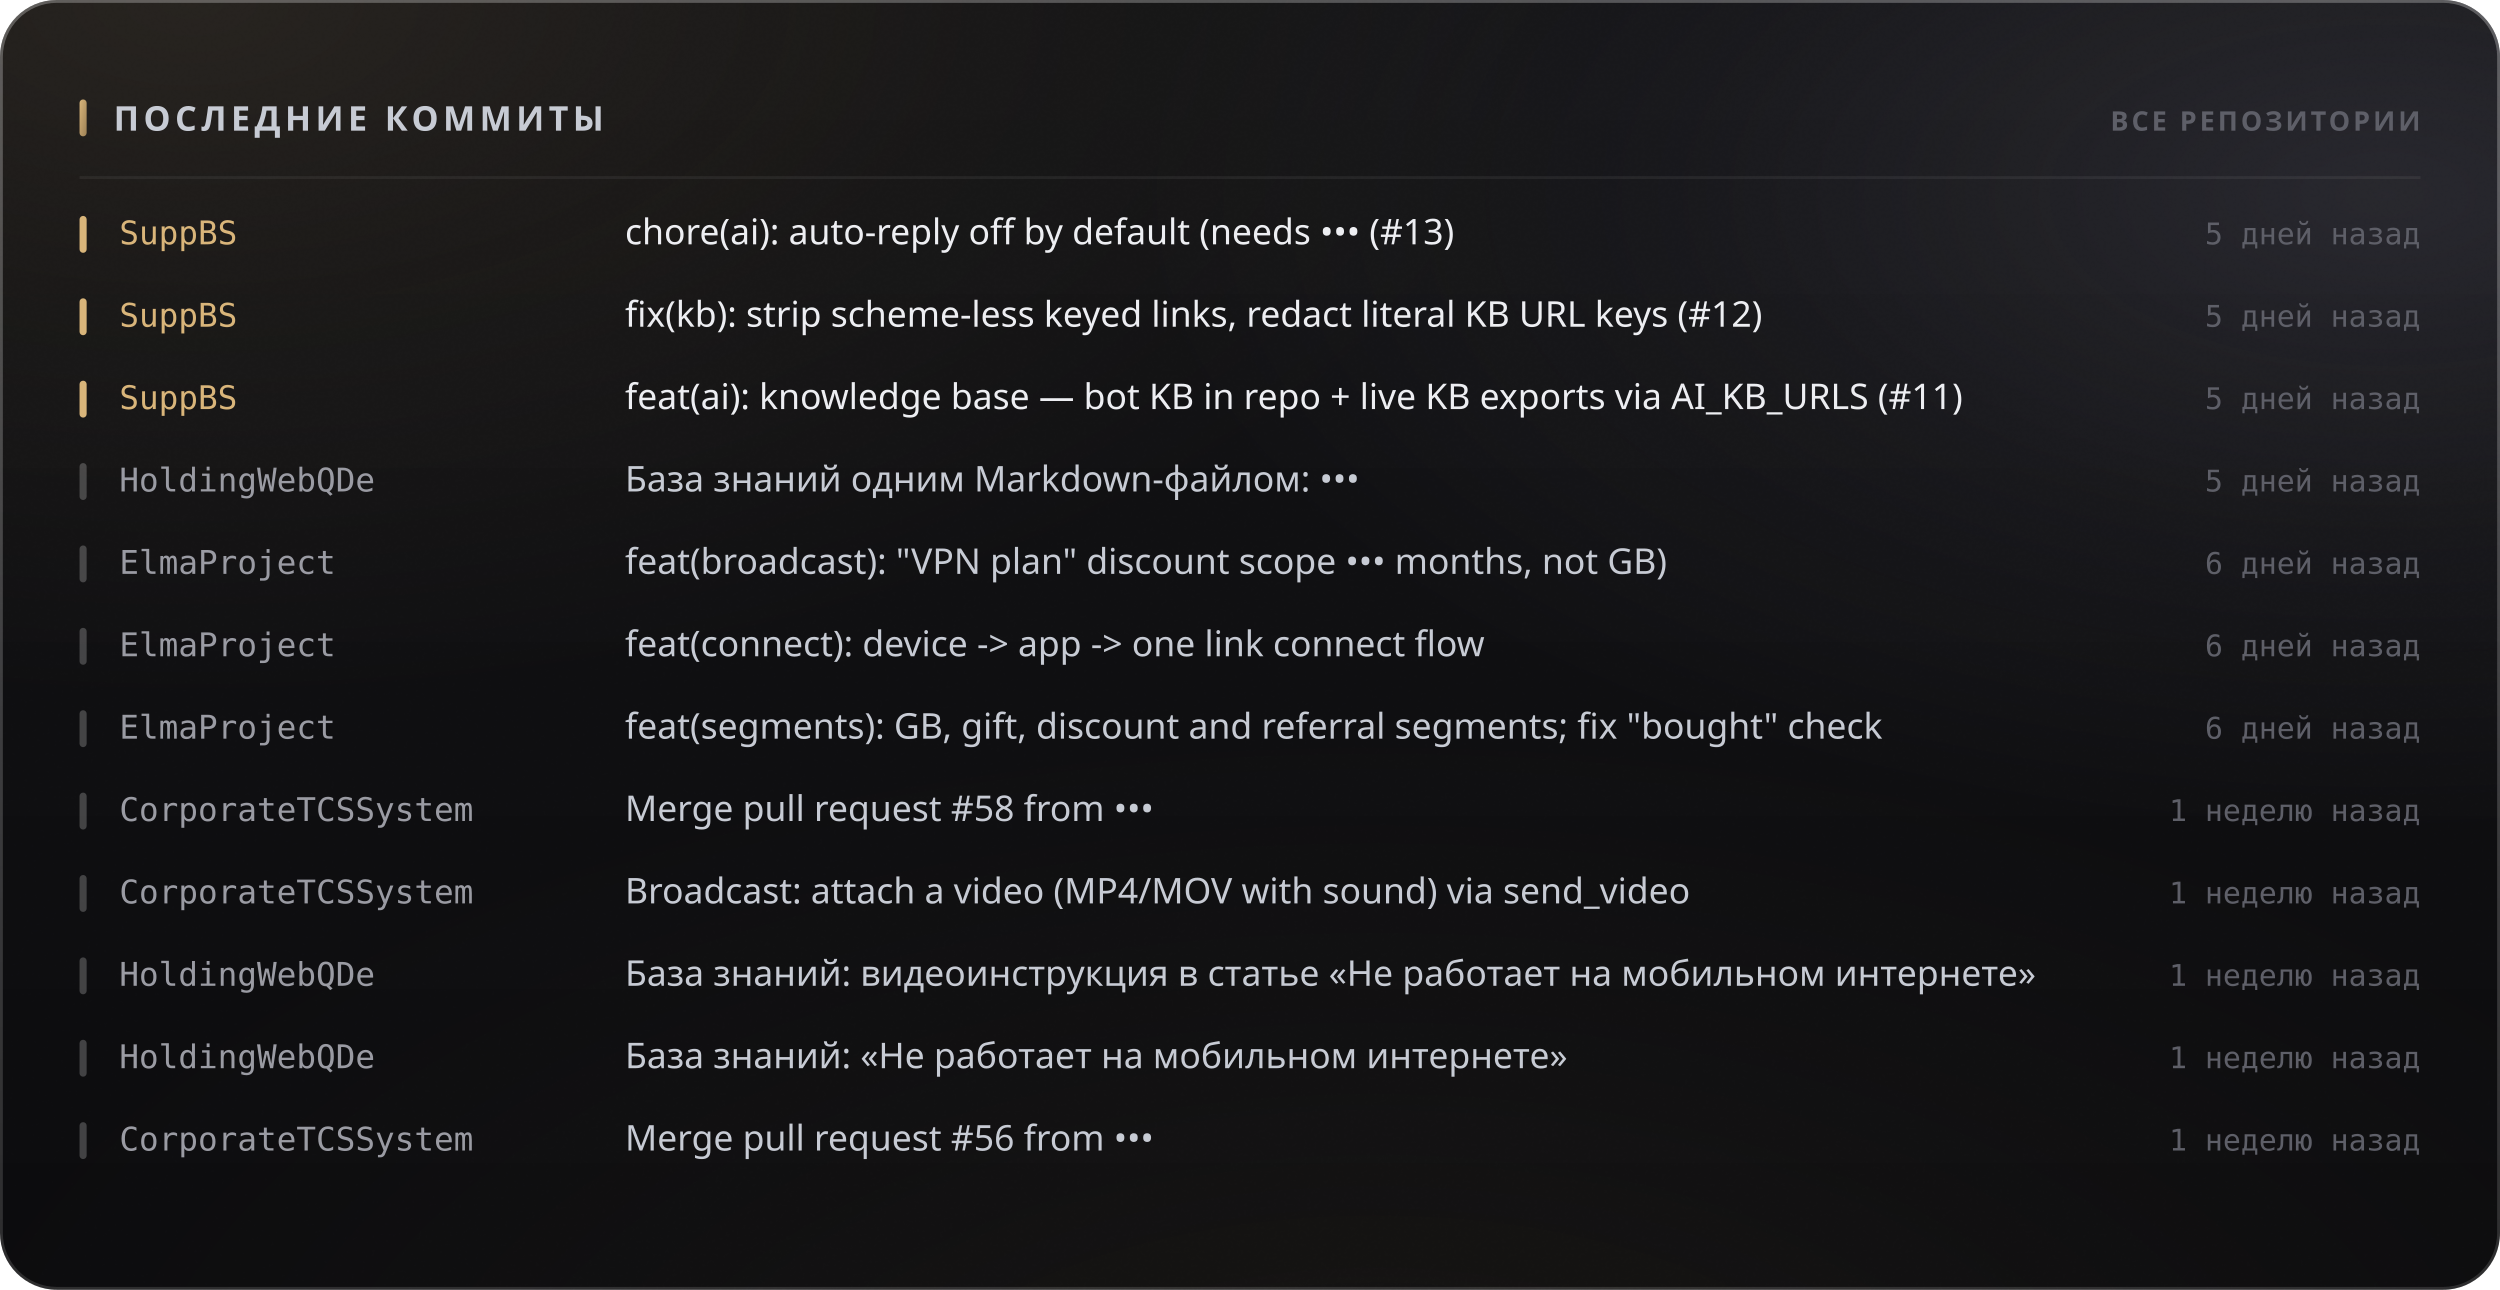
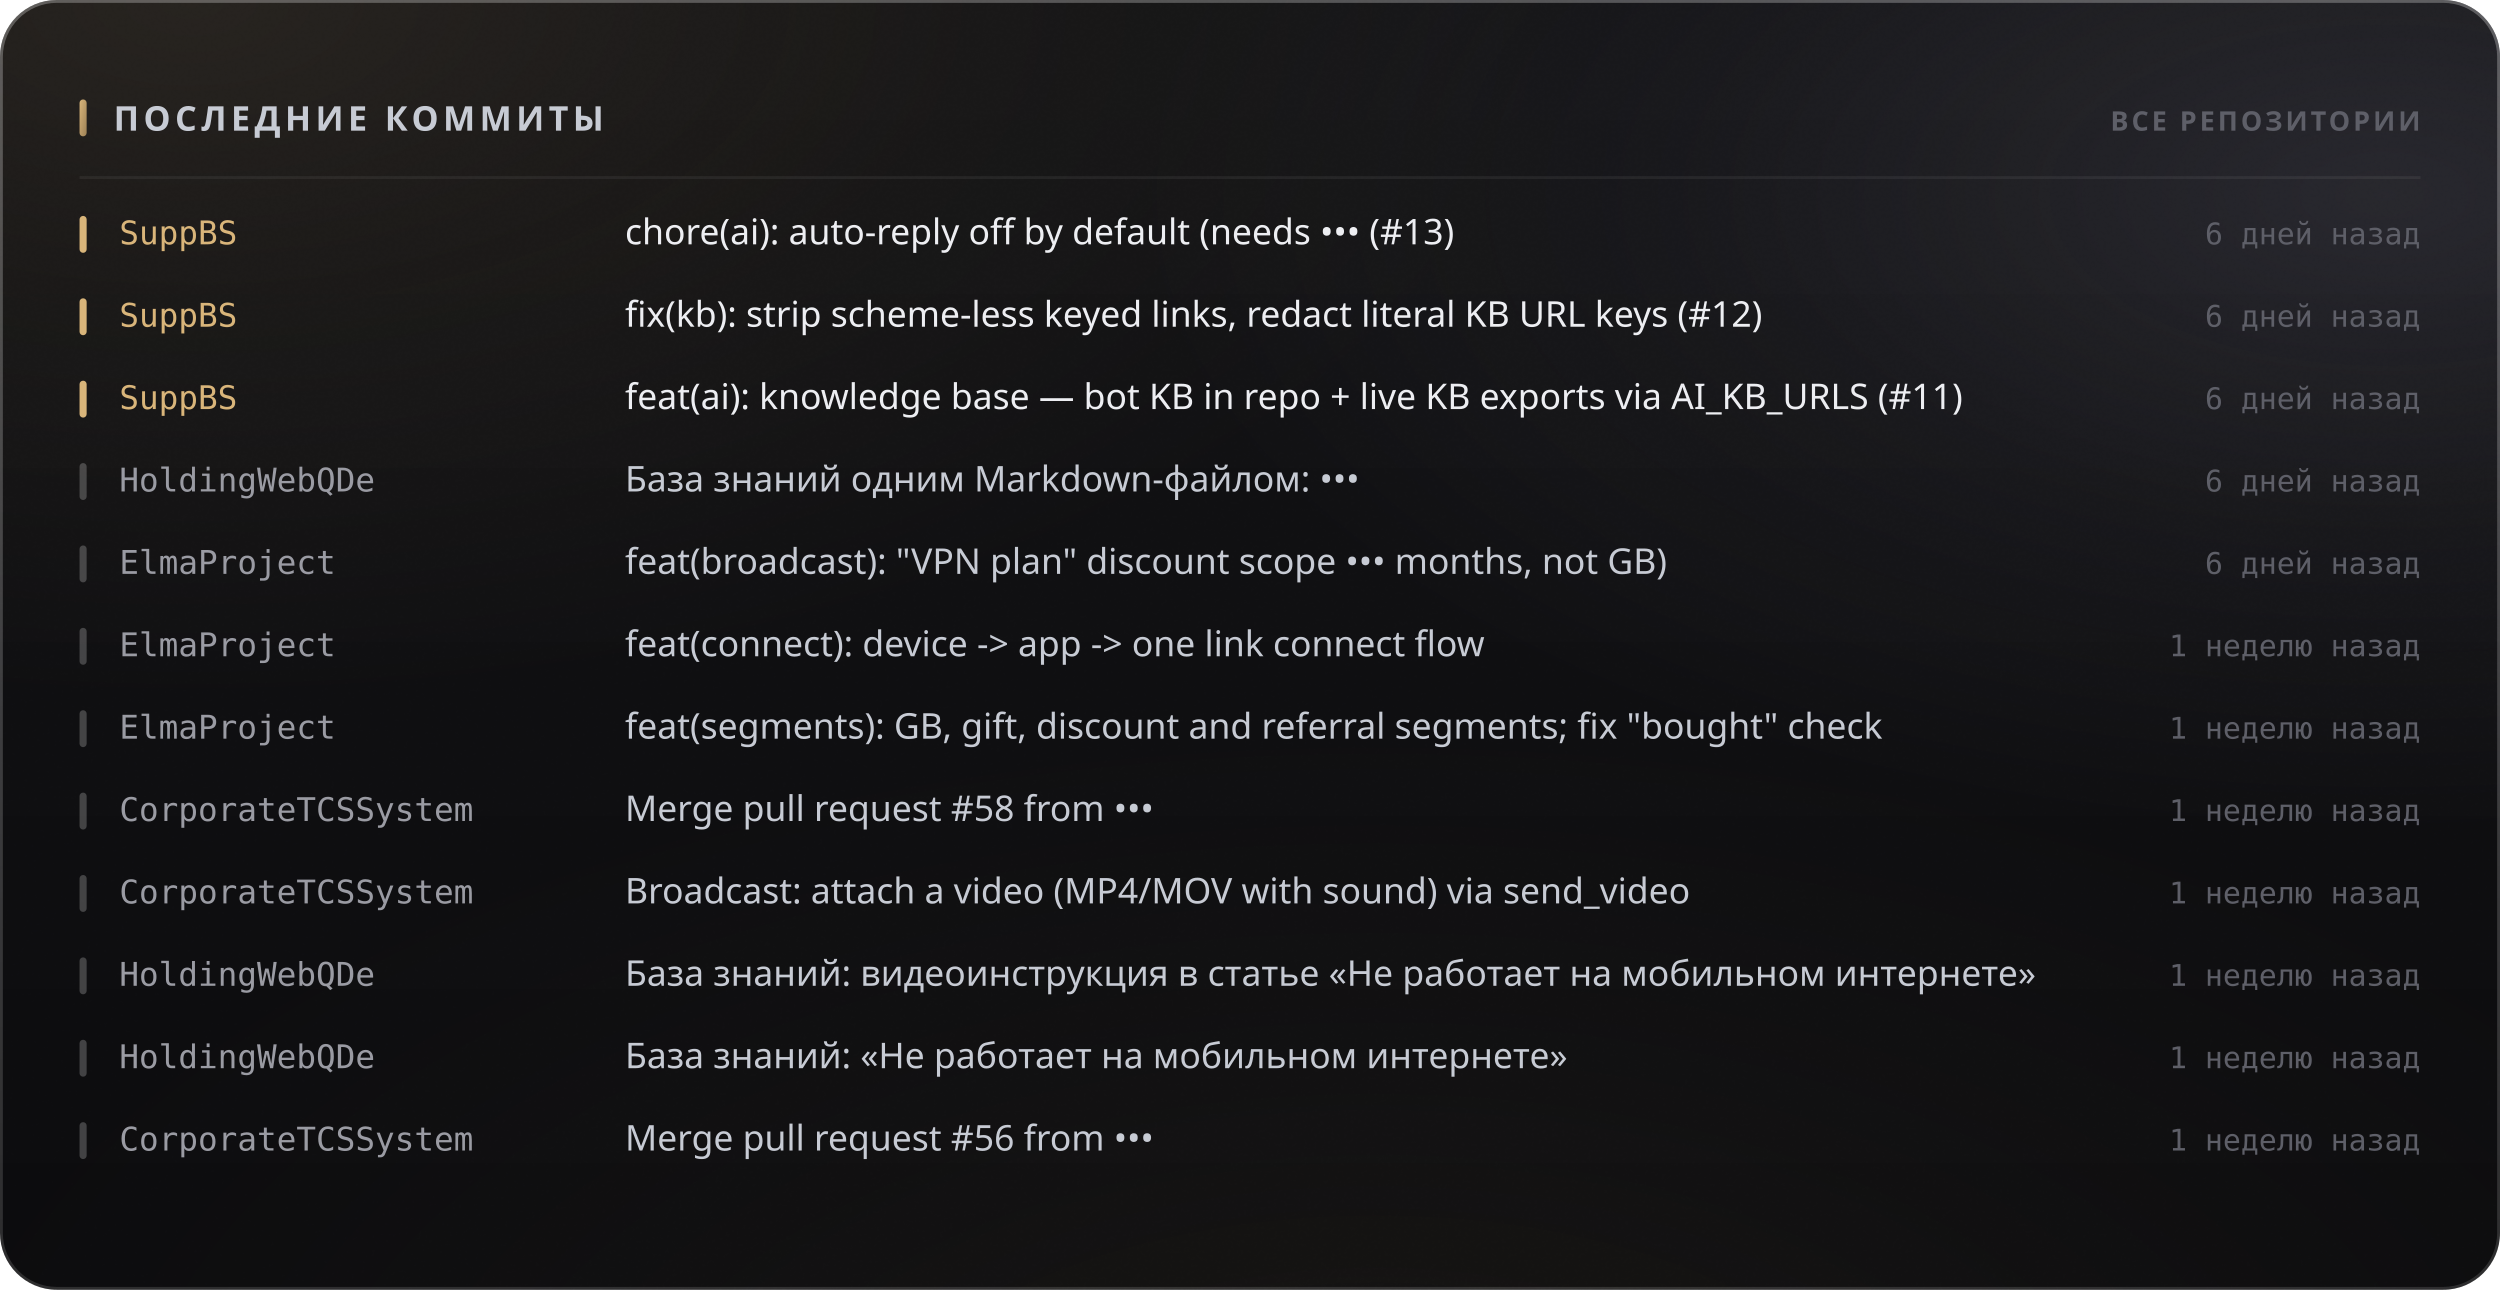
<svg xmlns="http://www.w3.org/2000/svg" width="880" height="454" viewBox="0 0 880 454" role="img">
  <style>
  text { font-family: -apple-system, BlinkMacSystemFont, 'Segoe UI', 'Noto Sans', Helvetica, Arial, sans-serif; }
  .mono { font-family: ui-monospace, 'SF Mono', 'Cascadia Mono', 'DejaVu Sans Mono', Menlo, Consolas, monospace; font-variant-numeric: tabular-nums; }
  .caps { letter-spacing: .1em; text-transform: uppercase; }

  @keyframes sheen  { from { transform: translateX(-120%); } to { transform: translateX(260%); } }
  @keyframes rise   { from { opacity: 0; transform: translateY(6px); } to { opacity: 1; transform: none; } }
  @keyframes slide  { from { opacity: 0; transform: translateX(-8px); } to { opacity: 1; transform: none; } }
  @keyframes grow   { from { transform: scaleY(0); } to { transform: scaleY(1); } }
  @keyframes widen  { from { transform: scaleX(0); } to { transform: scaleX(1); } }
  @keyframes draw   { from { stroke-dashoffset: 200; } to { stroke-dashoffset: 0; } }

  .sheen { animation: sheen 5.5s cubic-bezier(.45,0,.2,1) infinite; }
  .rise  { animation: rise .5s cubic-bezier(.16,1,.3,1) both; }
  .slide { animation: slide .42s cubic-bezier(.16,1,.3,1) both; }
  .bar   { transform-box: fill-box; transform-origin: 50% 100%;
           animation: grow .62s cubic-bezier(.16,1,.3,1) both; }
  .fill  { transform-box: fill-box; transform-origin: 0% 50%;
           animation: widen .8s cubic-bezier(.16,1,.3,1) both; }
  /* The hidden start state lives in the keyframes, never in the static rule.
     A renderer that ignores CSS animations then falls back to the FINISHED
     state — a drawn line, visible text — instead of an empty panel. */
  .spark { stroke-dasharray: 200;
           animation: draw 1.1s cubic-bezier(.16,1,.3,1) both; }

  @media (prefers-reduced-motion: reduce) {
    .sheen { animation: none; opacity: 0; }
    .rise, .slide, .bar, .fill, .spark { animation: none; opacity: 1; transform: none;
                                         stroke-dashoffset: 0; }
  }</style>
  <defs>
    <filter id="grain5" x="0" y="0" width="100%" height="100%">
      <feTurbulence type="fractalNoise" baseFrequency="0.85" numOctaves="3" stitchTiles="stitch" />
      <feColorMatrix type="saturate" values="0" />
    </filter>
    <linearGradient id="accent1" x1="0" y1="0" x2="1" y2="1">
      <stop offset="0%" stop-color="#d9b57a" />
      <stop offset="100%" stop-color="#9d8155" />
    </linearGradient>
    <radialGradient id="aurora6" cx="0.08" cy="0" r="0.55">
      <stop offset="0%" stop-color="#d9b47a" stop-opacity="0.1" />
      <stop offset="55%" stop-color="#d9b47a" stop-opacity="0.035" />
      <stop offset="100%" stop-color="#d9b47a" stop-opacity="0" />
    </radialGradient>
    <radialGradient id="aurora7" cx="0.95" cy="0.15" r="0.5">
      <stop offset="0%" stop-color="#706f83" stop-opacity="0.22" />
      <stop offset="55%" stop-color="#706f83" stop-opacity="0.077" />
      <stop offset="100%" stop-color="#706f83" stop-opacity="0" />
    </radialGradient>
    <radialGradient id="aurora8" cx="0.55" cy="1.15" r="0.6">
      <stop offset="0%" stop-color="#b39b74" stop-opacity="0.07" />
      <stop offset="55%" stop-color="#b39b74" stop-opacity="0.025" />
      <stop offset="100%" stop-color="#b39b74" stop-opacity="0" />
    </radialGradient>
    <linearGradient id="glass2" x1="0" y1="0" x2="0" y2="1">
      <stop offset="0%" stop-color="#ffffff" stop-opacity="0.036" />
      <stop offset="100%" stop-color="#ffffff" stop-opacity="0.007" />
    </linearGradient>
    <linearGradient id="rim3" x1="0" y1="0" x2="0" y2="1">
      <stop offset="0%" stop-color="#ffffff" stop-opacity="0.182" />
      <stop offset="100%" stop-color="#ffffff" stop-opacity="0.025" />
    </linearGradient>
    <linearGradient id="spec4" x1="0" y1="0" x2="1" y2="0">
      <stop offset="0%" stop-color="#ffffff" stop-opacity="0" />
      <stop offset="35%" stop-color="#ffffff" stop-opacity="0.336" />
      <stop offset="70%" stop-color="#ffffff" stop-opacity="0.118" />
      <stop offset="100%" stop-color="#ffffff" stop-opacity="0" />
    </linearGradient>
  </defs>
  <rect width="880" height="454" rx="20" fill="#0a0a0c" />
  <rect width="880" height="454" rx="20" fill="url(#aurora6)" />
  <rect width="880" height="454" rx="20" fill="url(#aurora7)" />
  <rect width="880" height="454" rx="20" fill="url(#aurora8)" />
  <rect width="880" height="454" rx="20" fill="url(#glass2)" />
  <rect width="880" height="454" rx="20" filter="url(#grain5)" opacity="0.085" style="mix-blend-mode:overlay" />
  <rect x=".5" y=".5" width="879" height="453" rx="19.5" fill="none" stroke="rgba(255,255,255,0.11)" />
  <rect x=".5" y=".5" width="879" height="453" rx="19.5" fill="none" stroke="url(#rim3)" />
  <path d="M20 1 H860" stroke="url(#spec4)" stroke-width="1.2" fill="none" />
  <rect x="28" y="35" width="2.5" height="13" rx="1.25" fill="url(#accent1)" />
  <text x="40" y="46" font-size="12" font-weight="700" fill="#c7cbd4" letter-spacing="0.13em">ПОСЛЕДНИЕ КОММИТЫ</text>
  <text x="852" y="46" font-size="9.5" font-weight="600" fill="#5e5f68" text-anchor="end" letter-spacing="0.11em">ВСЕ РЕПОЗИТОРИИ</text>
  <path d="M28 62.5 H852" stroke="rgba(255,255,255,0.06)" stroke-width="1" />
  <g class="slide" opacity="1" style="">
    <rect x="28" y="76" width="2.5" height="13" rx="1.25" fill="#d9b57a" />
    <text x="42" y="86" font-size="11.5" font-weight="500" fill="#d9b57a" class="mono">SuppBS</text>
    <text x="220" y="86" font-size="12.5" font-weight="400" fill="#edeef2">chore(ai): auto-reply off by default (needs ••• (#13)</text>
-     <text x="852" y="86" font-size="10.5" font-weight="400" fill="#5e5f68" text-anchor="end" class="mono">5 дней назад</text>
+     <text x="852" y="86" font-size="10.5" font-weight="400" fill="#5e5f68" text-anchor="end" class="mono">6 дней назад</text>
  </g>
  <g class="slide" opacity="1" style=" animation-delay:0.022s;">
    <rect x="28" y="105" width="2.5" height="13" rx="1.25" fill="#d9b57a" />
    <text x="42" y="115" font-size="11.5" font-weight="500" fill="#d9b57a" class="mono">SuppBS</text>
    <text x="220" y="115" font-size="12.5" font-weight="400" fill="#edeef2">fix(kb): strip scheme-less keyed links, redact literal KB URL keys (#12)</text>
-     <text x="852" y="115" font-size="10.5" font-weight="400" fill="#5e5f68" text-anchor="end" class="mono">5 дней назад</text>
+     <text x="852" y="115" font-size="10.5" font-weight="400" fill="#5e5f68" text-anchor="end" class="mono">6 дней назад</text>
  </g>
  <g class="slide" opacity="1" style=" animation-delay:0.044s;">
    <rect x="28" y="134" width="2.5" height="13" rx="1.25" fill="#d9b57a" />
    <text x="42" y="144" font-size="11.5" font-weight="500" fill="#d9b57a" class="mono">SuppBS</text>
    <text x="220" y="144" font-size="12.5" font-weight="400" fill="#edeef2">feat(ai): knowledge base — bot KB in repo + live KB exports via AI_KB_URLS (#11)</text>
-     <text x="852" y="144" font-size="10.5" font-weight="400" fill="#5e5f68" text-anchor="end" class="mono">5 дней назад</text>
+     <text x="852" y="144" font-size="10.5" font-weight="400" fill="#5e5f68" text-anchor="end" class="mono">6 дней назад</text>
  </g>
  <g class="slide" opacity="1" style=" animation-delay:0.066s;">
    <rect x="28" y="163" width="2.5" height="13" rx="1.25" fill="rgba(255,255,255,0.22)" />
    <text x="42" y="173" font-size="11.5" font-weight="500" fill="#9a9ba3" class="mono">HoldingWebQDe</text>
    <text x="220" y="173" font-size="12.5" font-weight="400" fill="#c7cbd4">База знаний одним Markdown-файлом: •••</text>
-     <text x="852" y="173" font-size="10.5" font-weight="400" fill="#5e5f68" text-anchor="end" class="mono">5 дней назад</text>
+     <text x="852" y="173" font-size="10.5" font-weight="400" fill="#5e5f68" text-anchor="end" class="mono">6 дней назад</text>
  </g>
  <g class="slide" opacity="1" style=" animation-delay:0.088s;">
    <rect x="28" y="192" width="2.5" height="13" rx="1.25" fill="rgba(255,255,255,0.22)" />
    <text x="42" y="202" font-size="11.5" font-weight="500" fill="#9a9ba3" class="mono">ElmaProject</text>
    <text x="220" y="202" font-size="12.5" font-weight="400" fill="#c7cbd4">feat(broadcast): "VPN plan" discount scope ••• months, not GB)</text>
    <text x="852" y="202" font-size="10.5" font-weight="400" fill="#5e5f68" text-anchor="end" class="mono">6 дней назад</text>
  </g>
  <g class="slide" opacity="1" style=" animation-delay:0.110s;">
    <rect x="28" y="221" width="2.5" height="13" rx="1.25" fill="rgba(255,255,255,0.22)" />
    <text x="42" y="231" font-size="11.5" font-weight="500" fill="#9a9ba3" class="mono">ElmaProject</text>
    <text x="220" y="231" font-size="12.5" font-weight="400" fill="#c7cbd4">feat(connect): device -&gt; app -&gt; one link connect flow</text>
-     <text x="852" y="231" font-size="10.5" font-weight="400" fill="#5e5f68" text-anchor="end" class="mono">6 дней назад</text>
+     <text x="852" y="231" font-size="10.5" font-weight="400" fill="#5e5f68" text-anchor="end" class="mono">1 неделю назад</text>
  </g>
  <g class="slide" opacity="1" style=" animation-delay:0.132s;">
    <rect x="28" y="250" width="2.5" height="13" rx="1.25" fill="rgba(255,255,255,0.22)" />
    <text x="42" y="260" font-size="11.5" font-weight="500" fill="#9a9ba3" class="mono">ElmaProject</text>
    <text x="220" y="260" font-size="12.5" font-weight="400" fill="#c7cbd4">feat(segments): GB, gift, discount and referral segments; fix "bought" check</text>
-     <text x="852" y="260" font-size="10.5" font-weight="400" fill="#5e5f68" text-anchor="end" class="mono">6 дней назад</text>
+     <text x="852" y="260" font-size="10.5" font-weight="400" fill="#5e5f68" text-anchor="end" class="mono">1 неделю назад</text>
  </g>
  <g class="slide" opacity="1" style=" animation-delay:0.154s;">
    <rect x="28" y="279" width="2.5" height="13" rx="1.25" fill="rgba(255,255,255,0.22)" />
    <text x="42" y="289" font-size="11.5" font-weight="500" fill="#9a9ba3" class="mono">CorporateTCSSystem</text>
    <text x="220" y="289" font-size="12.5" font-weight="400" fill="#c7cbd4">Merge pull request #58 from •••</text>
    <text x="852" y="289" font-size="10.5" font-weight="400" fill="#5e5f68" text-anchor="end" class="mono">1 неделю назад</text>
  </g>
  <g class="slide" opacity="1" style=" animation-delay:0.176s;">
    <rect x="28" y="308" width="2.5" height="13" rx="1.25" fill="rgba(255,255,255,0.22)" />
    <text x="42" y="318" font-size="11.5" font-weight="500" fill="#9a9ba3" class="mono">CorporateTCSSystem</text>
    <text x="220" y="318" font-size="12.5" font-weight="400" fill="#c7cbd4">Broadcast: attach a video (MP4/MOV with sound) via send_video</text>
    <text x="852" y="318" font-size="10.5" font-weight="400" fill="#5e5f68" text-anchor="end" class="mono">1 неделю назад</text>
  </g>
  <g class="slide" opacity="1" style=" animation-delay:0.198s;">
    <rect x="28" y="337" width="2.5" height="13" rx="1.25" fill="rgba(255,255,255,0.22)" />
    <text x="42" y="347" font-size="11.5" font-weight="500" fill="#9a9ba3" class="mono">HoldingWebQDe</text>
    <text x="220" y="347" font-size="12.5" font-weight="400" fill="#c7cbd4">База знаний: видеоинструкция в статье «Не работает на мобильном интернете»</text>
    <text x="852" y="347" font-size="10.5" font-weight="400" fill="#5e5f68" text-anchor="end" class="mono">1 неделю назад</text>
  </g>
  <g class="slide" opacity="1" style=" animation-delay:0.220s;">
    <rect x="28" y="366" width="2.5" height="13" rx="1.25" fill="rgba(255,255,255,0.22)" />
    <text x="42" y="376" font-size="11.5" font-weight="500" fill="#9a9ba3" class="mono">HoldingWebQDe</text>
    <text x="220" y="376" font-size="12.5" font-weight="400" fill="#c7cbd4">База знаний: «Не работает на мобильном интернете»</text>
    <text x="852" y="376" font-size="10.5" font-weight="400" fill="#5e5f68" text-anchor="end" class="mono">1 неделю назад</text>
  </g>
  <g class="slide" opacity="1" style=" animation-delay:0.242s;">
    <rect x="28" y="395" width="2.5" height="13" rx="1.25" fill="rgba(255,255,255,0.22)" />
    <text x="42" y="405" font-size="11.5" font-weight="500" fill="#9a9ba3" class="mono">CorporateTCSSystem</text>
    <text x="220" y="405" font-size="12.5" font-weight="400" fill="#c7cbd4">Merge pull request #56 from •••</text>
    <text x="852" y="405" font-size="10.5" font-weight="400" fill="#5e5f68" text-anchor="end" class="mono">1 неделю назад</text>
  </g>
</svg>
